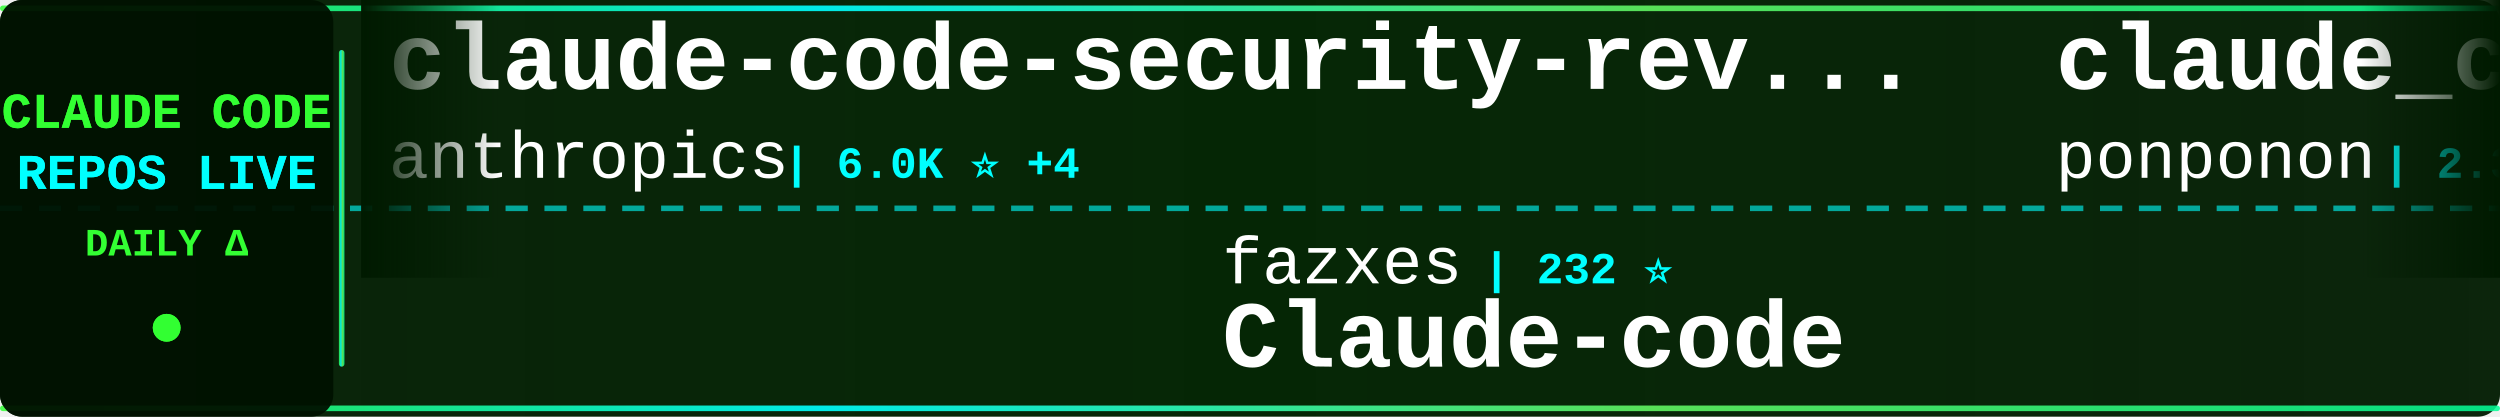
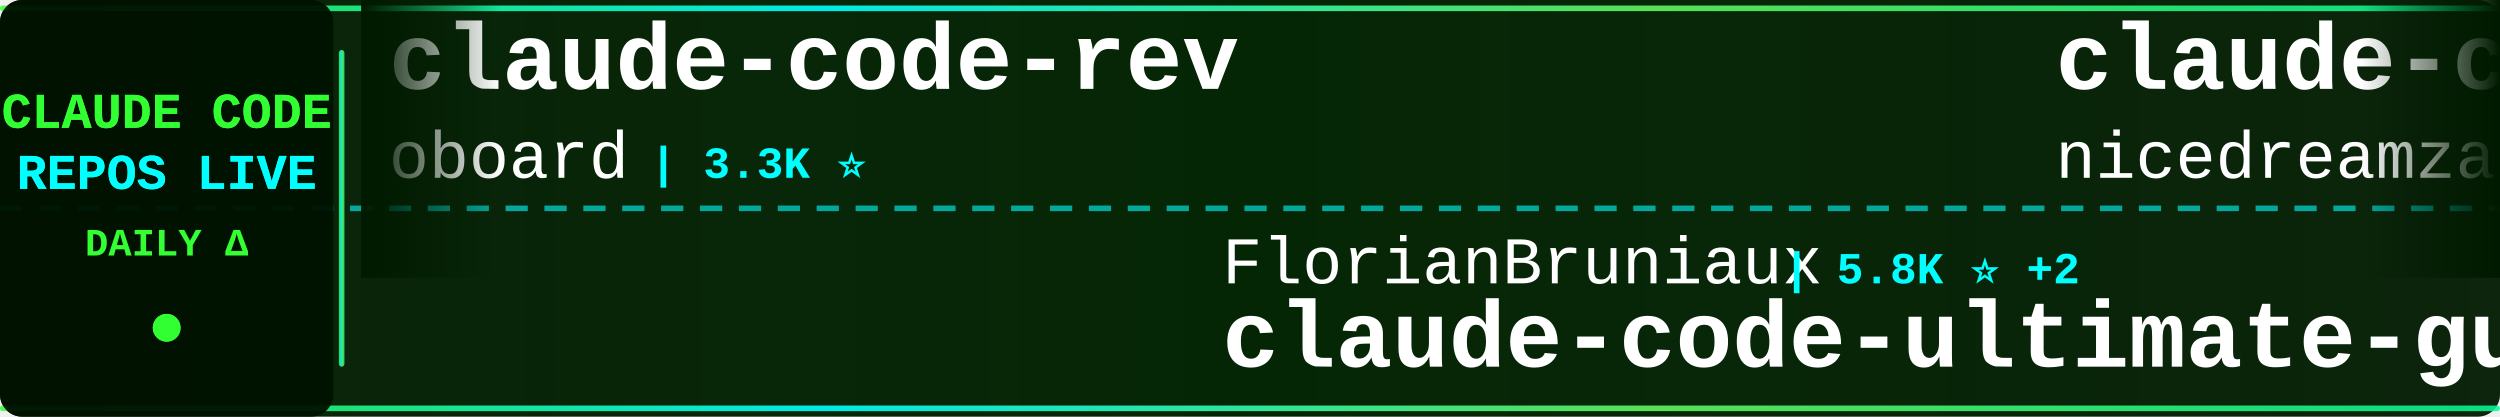
<svg xmlns="http://www.w3.org/2000/svg" width="900" height="150">
  <defs>
    <linearGradient id="tickerBg" x1="0%" y1="0%" x2="100%" y2="0%">
      <stop offset="0%" style="stop-color:#001a00;stop-opacity:0.95" />
      <stop offset="50%" style="stop-color:#002200;stop-opacity:0.98" />
      <stop offset="100%" style="stop-color:#001a00;stop-opacity:0.95" />
    </linearGradient>
    <linearGradient id="borderGrad" x1="0%" y1="0%" x2="100%" y2="0%">
      <stop offset="0%" style="stop-color:#33ff33;stop-opacity:0.85">
        <animate attributeName="stop-opacity" values="0.85;1;0.85" dur="2s" repeatCount="indefinite" />
      </stop>
      <stop offset="33%" style="stop-color:#00ffff;stop-opacity:0.9">
        <animate attributeName="stop-opacity" values="0.9;1;0.9" dur="2.2s" repeatCount="indefinite" />
      </stop>
      <stop offset="66%" style="stop-color:#66ff66;stop-opacity:0.85">
        <animate attributeName="stop-opacity" values="0.85;1;0.85" dur="1.8s" repeatCount="indefinite" />
      </stop>
      <stop offset="100%" style="stop-color:#00ff99;stop-opacity:0.85">
        <animate attributeName="stop-opacity" values="0.85;1;0.85" dur="2s" repeatCount="indefinite" />
      </stop>
    </linearGradient>
    <filter id="textGlow">
      <feGaussianBlur stdDeviation="0.1" result="coloredBlur" />
      <feMerge>
        <feMergeNode in="coloredBlur" />
        <feMergeNode in="SourceGraphic" />
      </feMerge>
    </filter>
    <filter id="metricGlow">
      <feGaussianBlur stdDeviation="0.2" result="coloredBlur" />
      <feMerge>
        <feMergeNode in="coloredBlur" />
        <feMergeNode in="SourceGraphic" />
      </feMerge>
    </filter>
    <linearGradient id="leftFade" x1="0%" y1="0%" x2="100%" y2="0%">
      <stop offset="0%" style="stop-color:#001a00;stop-opacity:1" />
      <stop offset="100%" style="stop-color:#001a00;stop-opacity:0" />
    </linearGradient>
    <linearGradient id="rightFade" x1="0%" y1="0%" x2="100%" y2="0%">
      <stop offset="0%" style="stop-color:#001a00;stop-opacity:0" />
      <stop offset="100%" style="stop-color:#001a00;stop-opacity:1" />
    </linearGradient>
  </defs>
  <rect width="900" height="150" fill="url(#tickerBg)" rx="8" />
  <rect x="0" y="2" width="900" height="2" fill="url(#borderGrad)" rx="1" />
  <rect x="0" y="146" width="900" height="2" fill="url(#borderGrad)" rx="1" />
  <line x1="0" y1="75" x2="900" y2="75" stroke="#00ffff" stroke-width="2" stroke-dasharray="8 6" opacity="0.6" />
  <rect x="0" y="0" width="120" height="150" fill="#001100" opacity="0.95" rx="8" />
  <text x="60" y="46" font-family="'Courier New', monospace" font-size="18" font-weight="bold" fill="#33ff33" text-anchor="middle" filter="url(#textGlow)">
    CLAUDE CODE
  </text>
  <text x="60" y="68" font-family="'Courier New', monospace" font-size="18" font-weight="bold" fill="#00ffff" text-anchor="middle" filter="url(#textGlow)">
    REPOS LIVE
  </text>
  <text x="60" y="92" font-family="'Courier New', monospace" font-size="14" font-weight="bold" fill="#33ff33" text-anchor="middle">
    DAILY Δ
  </text>
  <circle cx="60" cy="118" r="5" fill="#33ff33" filter="url(#metricGlow)">
    <animate attributeName="r" values="4;6;4" dur="1.5s" repeatCount="indefinite" />
    <animate attributeName="opacity" values="0.6;1;0.6" dur="1.5s" repeatCount="indefinite" />
  </circle>
  <rect x="122" y="18" width="2" height="114" fill="url(#borderGrad)" rx="1" />
  <clipPath id="tickerClip">
    <rect x="130" y="0" width="770" height="150" />
  </clipPath>
  <g clip-path="url(#tickerClip)">
    <g id="tickerItems">
      <animateTransform attributeName="transform" attributeType="XML" type="translate" from="0 0" to="-3000 0" dur="54s" repeatCount="indefinite" />
      <g transform="translate(0, 0)">
-         <text x="140" y="32" font-family="'Courier New', monospace" font-size="34" font-weight="bold" fill="#ffffff">claude-code-security-rev...</text>
-         <text x="140" y="64" font-family="'Courier New', monospace" font-size="24" font-weight="normal" fill="#ffffff" opacity="1.0">anthropics</text>
-         <text x="282" y="64" font-family="'Courier New', monospace" font-size="16" font-weight="bold" fill="#00ffff"> | 6.0K ⭐ +4</text>
+         <text x="140" y="32" font-family="'Courier New', monospace" font-size="34" font-weight="bold" fill="#ffffff">claude-code-rev</text>
+         <text x="140" y="64" font-family="'Courier New', monospace" font-size="24" font-weight="normal" fill="#ffffff" opacity="1.0">oboard</text>
+         <text x="234" y="64" font-family="'Courier New', monospace" font-size="16" font-weight="bold" fill="#00ffff"> | 3.3K ⭐</text>
      </g>
      <g transform="translate(300, 0)">
-         <text x="140" y="102" font-family="'Courier New', monospace" font-size="24" font-weight="normal" fill="#ffffff" opacity="1.0">fazxes</text>
-         <text x="234" y="102" font-family="'Courier New', monospace" font-size="16" font-weight="bold" fill="#00ffff"> | 232 ⭐</text>
-         <text x="140" y="132" font-family="'Courier New', monospace" font-size="34" font-weight="bold" fill="#ffffff">Claude-code</text>
+         <text x="140" y="102" font-family="'Courier New', monospace" font-size="24" font-weight="normal" fill="#ffffff" opacity="1.0">FlorianBruniaux</text>
+         <text x="342" y="102" font-family="'Courier New', monospace" font-size="16" font-weight="bold" fill="#00ffff"> | 5.8K ⭐ +2</text>
+         <text x="140" y="132" font-family="'Courier New', monospace" font-size="34" font-weight="bold" fill="#ffffff">claude-code-ultimate-gui...</text>
      </g>
      <g transform="translate(600, 0)">
-         <text x="140" y="32" font-family="'Courier New', monospace" font-size="34" font-weight="bold" fill="#ffffff">claude_code_src</text>
-         <text x="140" y="64" font-family="'Courier New', monospace" font-size="24" font-weight="normal" fill="#ffffff" opacity="1.0">ponponon</text>
-         <text x="258" y="64" font-family="'Courier New', monospace" font-size="16" font-weight="bold" fill="#00ffff"> | 2.3K ⭐</text>
+         <text x="140" y="32" font-family="'Courier New', monospace" font-size="34" font-weight="bold" fill="#ffffff">claude-code-local</text>
+         <text x="140" y="64" font-family="'Courier New', monospace" font-size="24" font-weight="normal" fill="#ffffff" opacity="1.0">nicedreamzapp</text>
+         <text x="318" y="64" font-family="'Courier New', monospace" font-size="16" font-weight="bold" fill="#00ffff"> | 3.2K ⭐ +2</text>
      </g>
      <g transform="translate(900, 0)">
-         <text x="140" y="102" font-family="'Courier New', monospace" font-size="24" font-weight="normal" fill="#ffffff" opacity="1.0">Cranot</text>
-         <text x="234" y="102" font-family="'Courier New', monospace" font-size="16" font-weight="bold" fill="#00ffff"> | 2.9K ⭐ -1</text>
-         <text x="140" y="132" font-family="'Courier New', monospace" font-size="34" font-weight="bold" fill="#ffffff">claude-code-guide</text>
+         <text x="140" y="102" font-family="'Courier New', monospace" font-size="24" font-weight="normal" fill="#ffffff" opacity="1.0">ChinaSiro</text>
+         <text x="270" y="102" font-family="'Courier New', monospace" font-size="16" font-weight="bold" fill="#00ffff"> | 9.6K ⭐ +1</text>
+         <text x="140" y="132" font-family="'Courier New', monospace" font-size="34" font-weight="bold" fill="#ffffff">claude-code-sourcemap</text>
      </g>
      <g transform="translate(1200, 0)">
-         <text x="140" y="32" font-family="'Courier New', monospace" font-size="34" font-weight="bold" fill="#ffffff">claude-code-templates</text>
-         <text x="140" y="64" font-family="'Courier New', monospace" font-size="24" font-weight="normal" fill="#ffffff" opacity="1.0">davila7</text>
-         <text x="246" y="64" font-family="'Courier New', monospace" font-size="16" font-weight="bold" fill="#00ffff"> | 30.4K ⭐</text>
+         <text x="140" y="32" font-family="'Courier New', monospace" font-size="34" font-weight="bold" fill="#ffffff">awesome-claude-code-plug...</text>
+         <text x="140" y="64" font-family="'Courier New', monospace" font-size="24" font-weight="normal" fill="#ffffff" opacity="1.0">ccplugins</text>
+         <text x="270" y="64" font-family="'Courier New', monospace" font-size="16" font-weight="bold" fill="#00ffff"> | 922 ⭐</text>
      </g>
      <g transform="translate(1500, 0)">
+         <text x="140" y="102" font-family="'Courier New', monospace" font-size="24" font-weight="normal" fill="#ffffff" opacity="1.0">asgeirtj</text>
+         <text x="258" y="102" font-family="'Courier New', monospace" font-size="16" font-weight="bold" fill="#00ffff"> | 63.5K ⭐ +6</text>
+         <text x="140" y="132" font-family="'Courier New', monospace" font-size="34" font-weight="bold" fill="#ffffff">system_prompts_leaks</text>
+       </g>
+       <g transform="translate(1800, 0)">
+         <text x="140" y="32" font-family="'Courier New', monospace" font-size="34" font-weight="bold" fill="#ffffff">edmunds-claude-code</text>
+         <text x="140" y="64" font-family="'Courier New', monospace" font-size="24" font-weight="normal" fill="#ffffff" opacity="1.0">edmund-io</text>
+         <text x="270" y="64" font-family="'Courier New', monospace" font-size="16" font-weight="bold" fill="#00ffff"> | 1.5K ⭐</text>
+       </g>
+       <g transform="translate(2100, 0)">
        <text x="140" y="102" font-family="'Courier New', monospace" font-size="24" font-weight="normal" fill="#ffffff" opacity="1.0">musistudio</text>
-         <text x="282" y="102" font-family="'Courier New', monospace" font-size="16" font-weight="bold" fill="#00ffff"> | 36.9K ⭐ +2</text>
+         <text x="282" y="102" font-family="'Courier New', monospace" font-size="16" font-weight="bold" fill="#00ffff"> | 36.9K ⭐ +7</text>
        <text x="140" y="132" font-family="'Courier New', monospace" font-size="34" font-weight="bold" fill="#ffffff">claude-code-router</text>
      </g>
-       <g transform="translate(1800, 0)">
-         <text x="140" y="32" font-family="'Courier New', monospace" font-size="34" font-weight="bold" fill="#ffffff">claude-code-sourcemap</text>
-         <text x="140" y="64" font-family="'Courier New', monospace" font-size="24" font-weight="normal" fill="#ffffff" opacity="1.0">ChinaSiro</text>
-         <text x="270" y="64" font-family="'Courier New', monospace" font-size="16" font-weight="bold" fill="#00ffff"> | 9.6K ⭐ +1</text>
-       </g>
-       <g transform="translate(2100, 0)">
-         <text x="140" y="102" font-family="'Courier New', monospace" font-size="24" font-weight="normal" fill="#ffffff" opacity="1.0">multica-ai</text>
-         <text x="282" y="102" font-family="'Courier New', monospace" font-size="16" font-weight="bold" fill="#00ffff"> | 206.7K ⭐ +79</text>
-         <text x="140" y="132" font-family="'Courier New', monospace" font-size="34" font-weight="bold" fill="#ffffff">andrej-karpathy-skills</text>
-       </g>
      <g transform="translate(2400, 0)">
-         <text x="140" y="32" font-family="'Courier New', monospace" font-size="34" font-weight="bold" fill="#ffffff">claude-code-video-toolki...</text>
-         <text x="140" y="64" font-family="'Courier New', monospace" font-size="24" font-weight="normal" fill="#ffffff" opacity="1.0">digitalsamba</text>
-         <text x="306" y="64" font-family="'Courier New', monospace" font-size="16" font-weight="bold" fill="#00ffff"> | 2.0K ⭐ +1</text>
+         <text x="140" y="32" font-family="'Courier New', monospace" font-size="34" font-weight="bold" fill="#ffffff">claude-code-workflows</text>
+         <text x="140" y="64" font-family="'Courier New', monospace" font-size="24" font-weight="normal" fill="#ffffff" opacity="1.0">OneRedOak</text>
+         <text x="270" y="64" font-family="'Courier New', monospace" font-size="16" font-weight="bold" fill="#00ffff"> | 3.9K ⭐</text>
      </g>
      <g transform="translate(2700, 0)">
-         <text x="140" y="102" font-family="'Courier New', monospace" font-size="24" font-weight="normal" fill="#ffffff" opacity="1.0">Alishahryar1</text>
-         <text x="306" y="102" font-family="'Courier New', monospace" font-size="16" font-weight="bold" fill="#00ffff"> | 49.3K ⭐ +132</text>
-         <text x="140" y="132" font-family="'Courier New', monospace" font-size="34" font-weight="bold" fill="#ffffff">free-claude-code</text>
+         <text x="140" y="102" font-family="'Courier New', monospace" font-size="24" font-weight="normal" fill="#ffffff" opacity="1.0">Njengah</text>
+         <text x="246" y="102" font-family="'Courier New', monospace" font-size="16" font-weight="bold" fill="#00ffff"> | 1.9K ⭐</text>
+         <text x="140" y="132" font-family="'Courier New', monospace" font-size="34" font-weight="bold" fill="#ffffff">claude-code-cheat-sheet</text>
      </g>
      <g transform="translate(3000, 0)">
-         <text x="140" y="32" font-family="'Courier New', monospace" font-size="34" font-weight="bold" fill="#ffffff">claude-code-security-rev...</text>
-         <text x="140" y="64" font-family="'Courier New', monospace" font-size="24" font-weight="normal" fill="#ffffff" opacity="1.0">anthropics</text>
-         <text x="282" y="64" font-family="'Courier New', monospace" font-size="16" font-weight="bold" fill="#00ffff"> | 6.0K ⭐ +4</text>
+         <text x="140" y="32" font-family="'Courier New', monospace" font-size="34" font-weight="bold" fill="#ffffff">claude-code-rev</text>
+         <text x="140" y="64" font-family="'Courier New', monospace" font-size="24" font-weight="normal" fill="#ffffff" opacity="1.0">oboard</text>
+         <text x="234" y="64" font-family="'Courier New', monospace" font-size="16" font-weight="bold" fill="#00ffff"> | 3.3K ⭐</text>
      </g>
      <g transform="translate(3300, 0)">
-         <text x="140" y="102" font-family="'Courier New', monospace" font-size="24" font-weight="normal" fill="#ffffff" opacity="1.0">fazxes</text>
-         <text x="234" y="102" font-family="'Courier New', monospace" font-size="16" font-weight="bold" fill="#00ffff"> | 232 ⭐</text>
-         <text x="140" y="132" font-family="'Courier New', monospace" font-size="34" font-weight="bold" fill="#ffffff">Claude-code</text>
+         <text x="140" y="102" font-family="'Courier New', monospace" font-size="24" font-weight="normal" fill="#ffffff" opacity="1.0">FlorianBruniaux</text>
+         <text x="342" y="102" font-family="'Courier New', monospace" font-size="16" font-weight="bold" fill="#00ffff"> | 5.8K ⭐ +2</text>
+         <text x="140" y="132" font-family="'Courier New', monospace" font-size="34" font-weight="bold" fill="#ffffff">claude-code-ultimate-gui...</text>
      </g>
      <g transform="translate(3600, 0)">
-         <text x="140" y="32" font-family="'Courier New', monospace" font-size="34" font-weight="bold" fill="#ffffff">claude_code_src</text>
-         <text x="140" y="64" font-family="'Courier New', monospace" font-size="24" font-weight="normal" fill="#ffffff" opacity="1.0">ponponon</text>
-         <text x="258" y="64" font-family="'Courier New', monospace" font-size="16" font-weight="bold" fill="#00ffff"> | 2.3K ⭐</text>
+         <text x="140" y="32" font-family="'Courier New', monospace" font-size="34" font-weight="bold" fill="#ffffff">claude-code-local</text>
+         <text x="140" y="64" font-family="'Courier New', monospace" font-size="24" font-weight="normal" fill="#ffffff" opacity="1.0">nicedreamzapp</text>
+         <text x="318" y="64" font-family="'Courier New', monospace" font-size="16" font-weight="bold" fill="#00ffff"> | 3.2K ⭐ +2</text>
      </g>
      <g transform="translate(3900, 0)">
-         <text x="140" y="102" font-family="'Courier New', monospace" font-size="24" font-weight="normal" fill="#ffffff" opacity="1.0">Cranot</text>
-         <text x="234" y="102" font-family="'Courier New', monospace" font-size="16" font-weight="bold" fill="#00ffff"> | 2.9K ⭐ -1</text>
-         <text x="140" y="132" font-family="'Courier New', monospace" font-size="34" font-weight="bold" fill="#ffffff">claude-code-guide</text>
+         <text x="140" y="102" font-family="'Courier New', monospace" font-size="24" font-weight="normal" fill="#ffffff" opacity="1.0">ChinaSiro</text>
+         <text x="270" y="102" font-family="'Courier New', monospace" font-size="16" font-weight="bold" fill="#00ffff"> | 9.6K ⭐ +1</text>
+         <text x="140" y="132" font-family="'Courier New', monospace" font-size="34" font-weight="bold" fill="#ffffff">claude-code-sourcemap</text>
      </g>
    </g>
  </g>
  <rect x="130" y="0" width="50" height="100" fill="url(#leftFade)" />
  <rect x="850" y="0" width="50" height="100" fill="url(#rightFade)" />
</svg>
